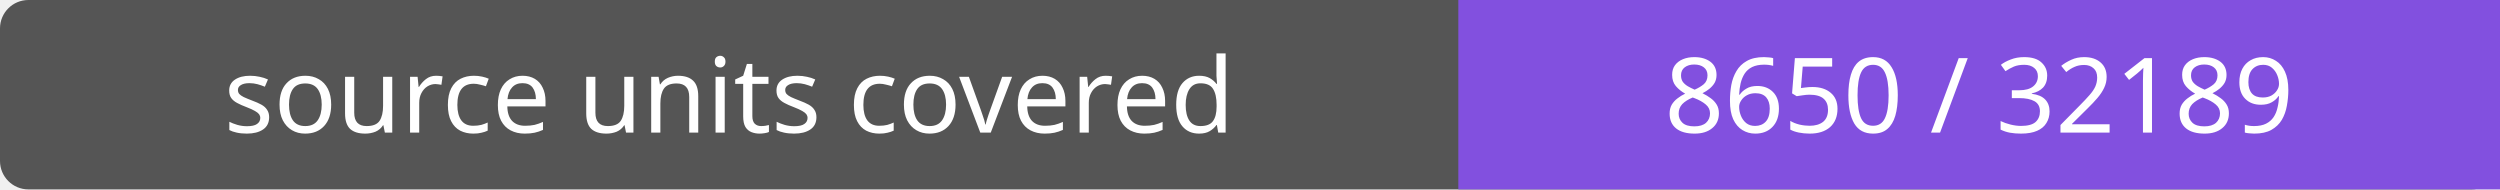
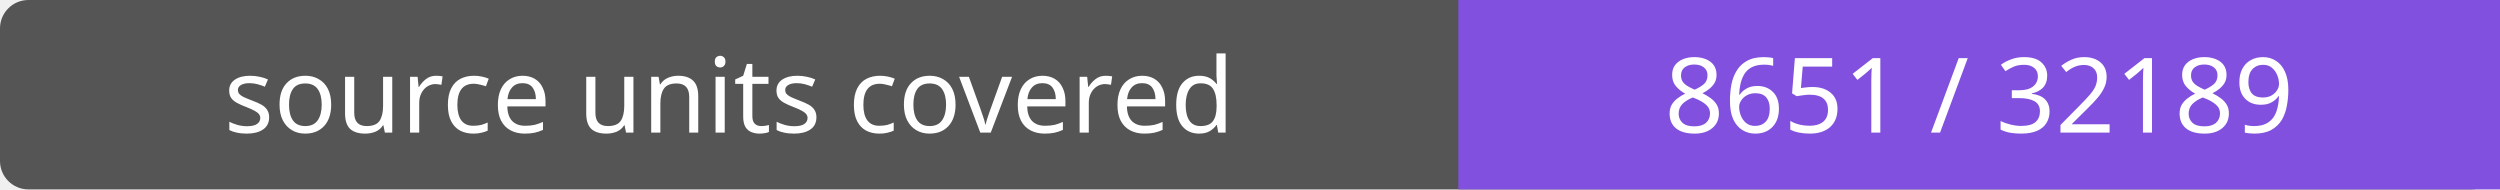
- <svg xmlns="http://www.w3.org/2000/svg" width="264" height="20" role="img" aria-label="source units covered: 8650 / 32189">
+ <svg xmlns="http://www.w3.org/2000/svg" width="264" height="20" role="img" aria-label="source units covered: 8651 / 32189">
  <rect width="264" height="20" rx="3" fill="#555" />
  <path fill="#8250df" d="M154 0h110v20H154z" />
  <g fill="#fff" text-anchor="middle" font-family="Verdana,sans-serif" font-size="11">
    <text x="77.0" y="14">source units covered</text>
-     <text x="209.0" y="14">8650 / 32189</text>
+     <text x="209.0" y="14">8651 / 32189</text>
  </g>
</svg>
